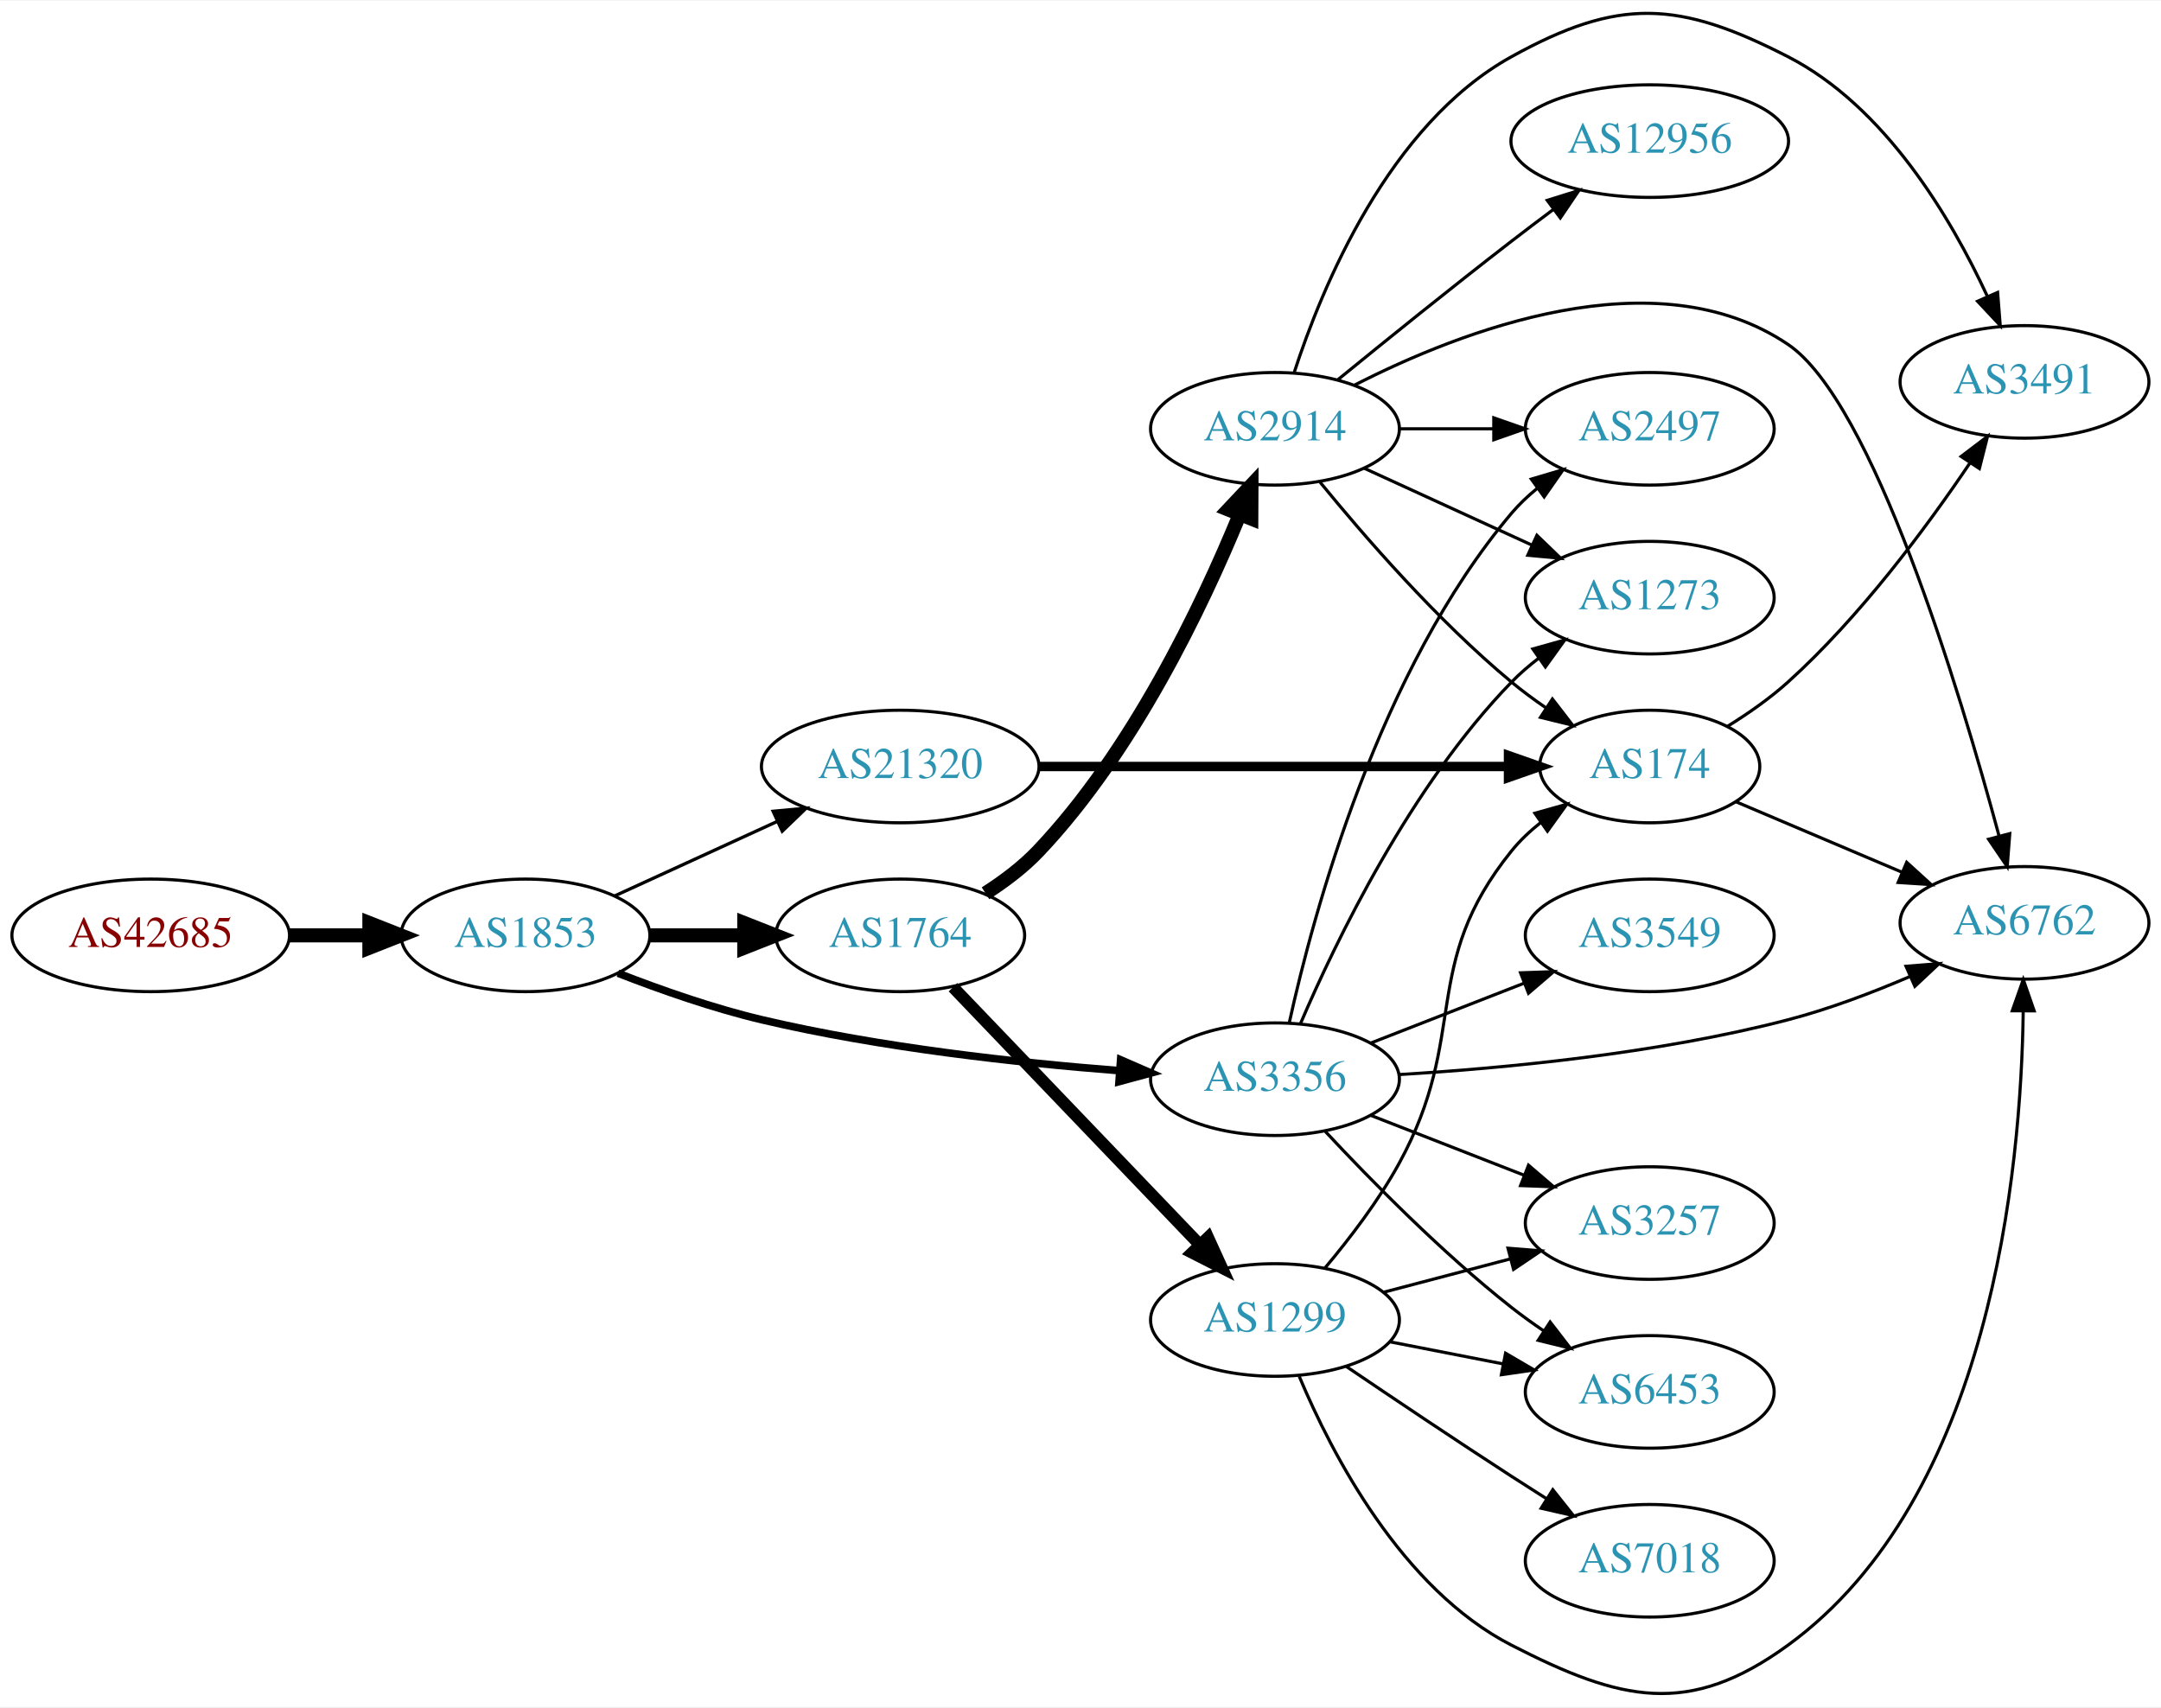
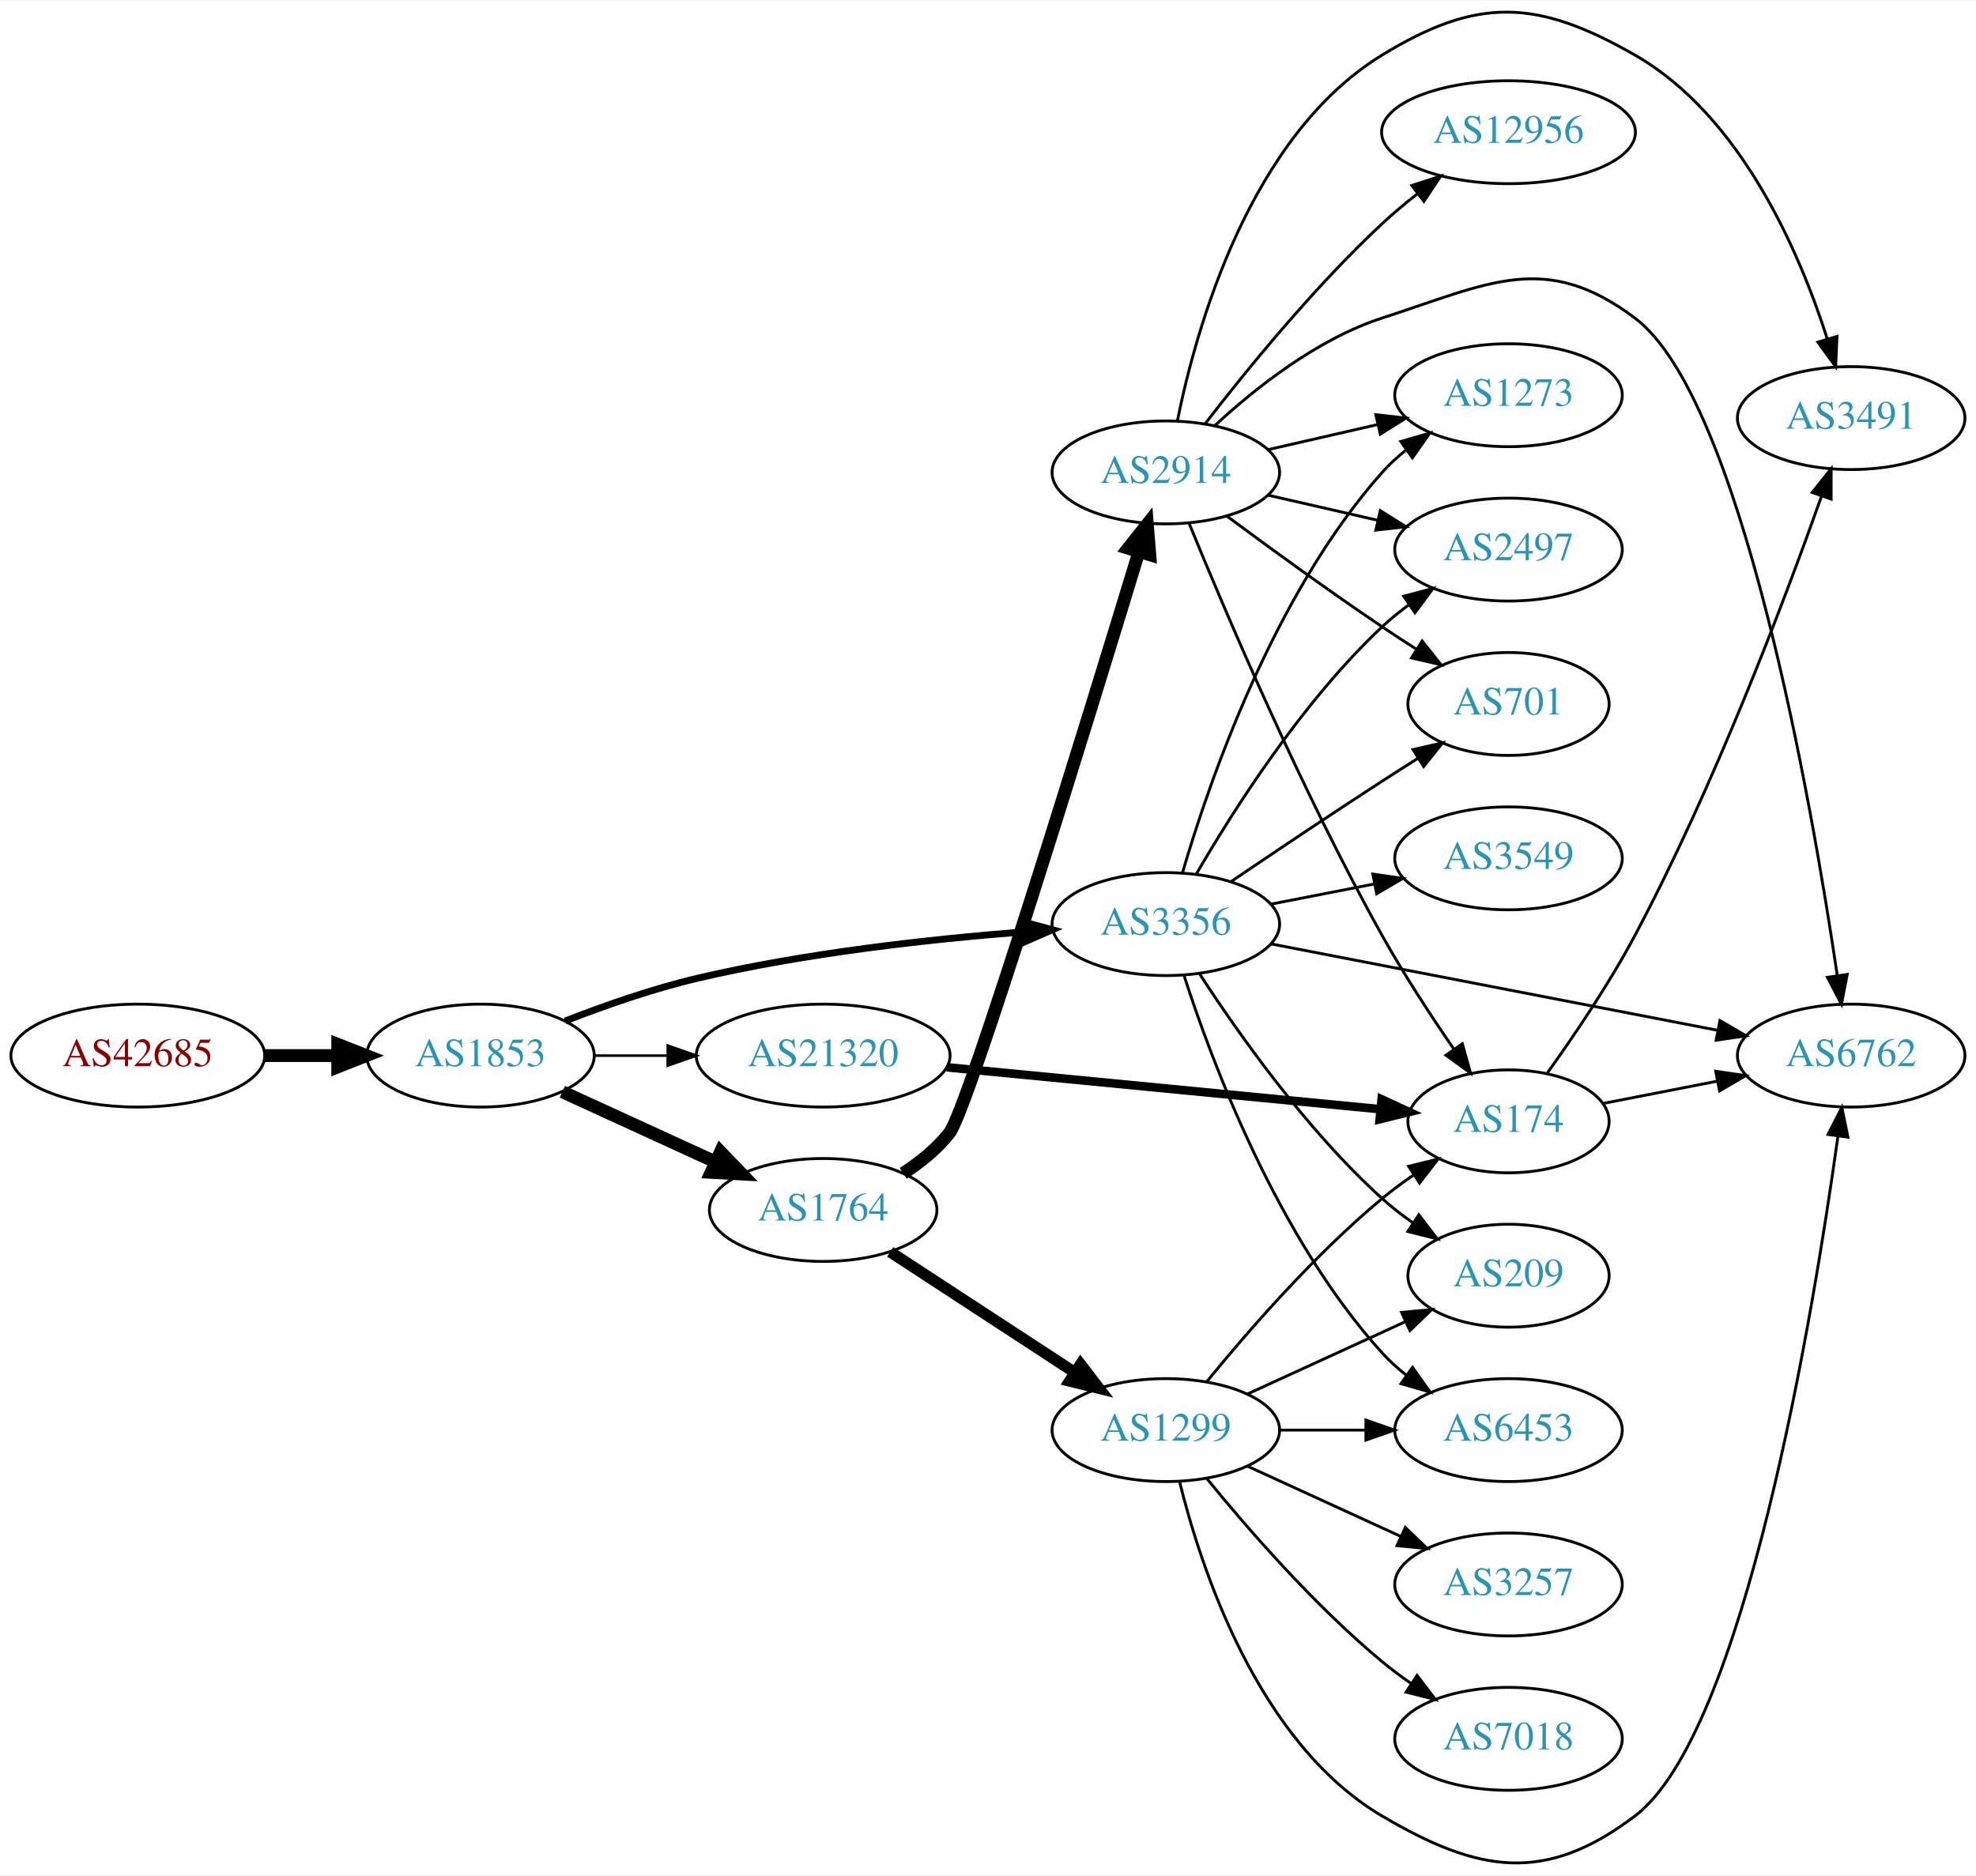
- <svg xmlns="http://www.w3.org/2000/svg" xmlns:xlink="http://www.w3.org/1999/xlink" width="691pt" height="546pt" viewBox="0.00 0.00 691.06 545.64">
-   <g id="graph0" class="graph" transform="scale(1 1) rotate(0) translate(4 541.643)">
-     <polygon fill="white" stroke="none" points="-4,4 -4,-541.643 687.055,-541.643 687.055,4 -4,4" />
+ <svg xmlns="http://www.w3.org/2000/svg" xmlns:xlink="http://www.w3.org/1999/xlink" width="691pt" height="656pt" viewBox="0.00 0.00 691.06 655.69">
+   <g id="graph0" class="graph" transform="scale(1 1) rotate(0) translate(4 651.686)">
+     <polygon fill="white" stroke="none" points="-4,4 -4,-651.686 687.055,-651.686 687.055,4 -4,4" />
    <g id="node1" class="node">
      <g id="a_node1">
        <a xlink:href="/asn/42685" xlink:title="AS42685 ~ Bundeskanzleramt [AT]">
-           <ellipse fill="#ffffff" stroke="black" cx="44.196" cy="-242.719" rx="44.393" ry="18" />
-           <text text-anchor="middle" x="44.196" y="-239.019" font-family="Times,serif" font-size="14.00" fill="#880000">AS42685</text>
+           <ellipse fill="#ffffff" stroke="black" cx="44.196" cy="-282.619" rx="44.393" ry="18" />
+           <text text-anchor="middle" x="44.196" y="-278.919" font-family="Times,serif" font-size="14.00" fill="#880000">AS42685</text>
        </a>
      </g>
    </g>
    <g id="node2" class="node">
      <g id="a_node2">
        <a xlink:href="/asn/1853" xlink:title="AS1853 ~ ACOnet Backbone [AT]">
-           <ellipse fill="#ffffff" stroke="black" cx="164.039" cy="-242.719" rx="39.794" ry="18" />
-           <text text-anchor="middle" x="164.039" y="-239.019" font-family="Times,serif" font-size="14.00" fill="#2c94b3">AS1853</text>
+           <ellipse fill="#ffffff" stroke="black" cx="164.039" cy="-282.619" rx="39.794" ry="18" />
+           <text text-anchor="middle" x="164.039" y="-278.919" font-family="Times,serif" font-size="14.00" fill="#2c94b3">AS1853</text>
        </a>
      </g>
    </g>
    <g id="edge1" class="edge">
-       <path fill="none" stroke="black" stroke-width="4.5" d="M88.407,-242.719C96.72,-242.719 105.482,-242.719 113.965,-242.719" />
-       <polygon fill="black" stroke="black" stroke-width="4.5" points="114.123,-246.656 124.123,-242.719 114.123,-238.781 114.123,-246.656" />
+       <path fill="none" stroke="black" stroke-width="4.5" d="M88.407,-282.619C96.72,-282.619 105.482,-282.619 113.965,-282.619" />
+       <polygon fill="black" stroke="black" stroke-width="4.5" points="114.123,-286.556 124.123,-282.619 114.123,-278.681 114.123,-286.556" />
    </g>
    <g id="node3" class="node">
      <g id="a_node3">
        <a xlink:href="/asn/3356" xlink:title="AS3356 ~ Level 3 Parent, LLC [US]">
-           <ellipse fill="#ffffff" stroke="black" cx="403.724" cy="-196.719" rx="39.794" ry="18" />
-           <text text-anchor="middle" x="403.724" y="-193.019" font-family="Times,serif" font-size="14.00" fill="#2c94b3">AS3356</text>
+           <ellipse fill="#ffffff" stroke="black" cx="403.724" cy="-328.619" rx="39.794" ry="18" />
+           <text text-anchor="middle" x="403.724" y="-324.919" font-family="Times,serif" font-size="14.00" fill="#2c94b3">AS3356</text>
        </a>
      </g>
    </g>
    <g id="edge2" class="edge">
-       <path fill="none" stroke="black" stroke-width="2.423" d="M193.635,-230.617C207.34,-225.275 224.126,-219.387 239.685,-215.719 277.477,-206.809 321.226,-202.001 353.885,-199.453" />
-       <polygon fill="black" stroke="black" stroke-width="2.423" points="354.361,-202.927 364.077,-198.702 353.847,-195.946 354.361,-202.927" />
+       <path fill="none" stroke="black" stroke-width="2.4" d="M193.635,-294.72C207.34,-300.063 224.126,-305.95 239.685,-309.619 277.477,-318.529 321.226,-323.337 353.885,-325.885" />
+       <polygon fill="black" stroke="black" stroke-width="2.4" points="353.847,-329.392 364.077,-326.635 354.361,-322.411 353.847,-329.392" />
    </g>
    <g id="node4" class="node">
      <g id="a_node4">
        <a xlink:href="/asn/1764" xlink:title="AS1764 ~ NEXTLAYER-AS [AT]">
-           <ellipse fill="#ffffff" stroke="black" cx="283.881" cy="-242.719" rx="39.794" ry="18" />
-           <text text-anchor="middle" x="283.881" y="-239.019" font-family="Times,serif" font-size="14.00" fill="#2c94b3">AS1764</text>
+           <ellipse fill="#ffffff" stroke="black" cx="283.881" cy="-228.619" rx="39.794" ry="18" />
+           <text text-anchor="middle" x="283.881" y="-224.919" font-family="Times,serif" font-size="14.00" fill="#2c94b3">AS1764</text>
        </a>
      </g>
    </g>
    <g id="edge3" class="edge">
-       <path fill="none" stroke="black" stroke-width="4.5" d="M203.951,-242.719C213.505,-242.719 223.854,-242.719 233.817,-242.719" />
-       <polygon fill="black" stroke="black" stroke-width="4.5" points="234.009,-246.656 244.009,-242.719 234.009,-238.781 234.009,-246.656" />
+       <path fill="none" stroke="black" stroke-width="4.5" d="M192.667,-269.958C208.624,-262.646 228.895,-253.357 246.178,-245.438" />
+       <polygon fill="black" stroke="black" stroke-width="4.5" points="247.975,-248.946 255.425,-241.2 244.694,-241.786 247.975,-248.946" />
    </g>
    <g id="node5" class="node">
      <g id="a_node5">
        <a xlink:href="/asn/21320" xlink:title="AS21320 ~ GEANT Vereniging [EU]">
-           <ellipse fill="#ffffff" stroke="black" cx="283.881" cy="-296.719" rx="44.393" ry="18" />
-           <text text-anchor="middle" x="283.881" y="-293.019" font-family="Times,serif" font-size="14.00" fill="#2c94b3">AS21320</text>
+           <ellipse fill="#ffffff" stroke="black" cx="283.881" cy="-282.619" rx="44.393" ry="18" />
+           <text text-anchor="middle" x="283.881" y="-278.919" font-family="Times,serif" font-size="14.00" fill="#2c94b3">AS21320</text>
        </a>
      </g>
    </g>
    <g id="edge4" class="edge">
-       <path fill="none" stroke="black" stroke-width="1.038" d="M192.667,-255.379C208.165,-262.481 227.732,-271.447 244.678,-279.213" />
-       <polygon fill="black" stroke="black" stroke-width="1.038" points="243.232,-282.4 253.781,-283.384 246.148,-276.036 243.232,-282.4" />
+       <path fill="none" stroke="black" stroke-width="0.9" d="M203.951,-282.619C212.054,-282.619 220.729,-282.619 229.255,-282.619" />
+       <polygon fill="black" stroke="black" stroke-width="0.9" points="229.533,-286.119 239.533,-282.619 229.533,-279.119 229.533,-286.119" />
    </g>
    <g id="node6" class="node">
      <g id="a_node6">
-         <a xlink:href="/asn/2497" xlink:title="AS2497 ~ Internet Initiative Japan Inc. [JP]">
-           <ellipse fill="#ffffff" stroke="black" cx="523.566" cy="-404.719" rx="39.794" ry="18" />
-           <text text-anchor="middle" x="523.566" y="-401.019" font-family="Times,serif" font-size="14.00" fill="#2c94b3">AS2497</text>
+         <a xlink:href="/asn/3549" xlink:title="AS3549 ~ Level 3 Parent, LLC [US]">
+           <ellipse fill="#ffffff" stroke="black" cx="523.566" cy="-351.619" rx="39.794" ry="18" />
+           <text text-anchor="middle" x="523.566" y="-347.919" font-family="Times,serif" font-size="14.00" fill="#2c94b3">AS3549</text>
        </a>
      </g>
    </g>
    <g id="edge5" class="edge">
-       <path fill="none" stroke="black" d="M408.307,-214.833C415.993,-249.78 436.915,-327.483 479.37,-377.719 481.796,-380.589 484.607,-383.251 487.609,-385.694" />
-       <polygon fill="black" stroke="black" points="485.705,-388.636 495.864,-391.643 489.798,-382.957 485.705,-388.636" />
+       <path fill="none" stroke="black" d="M440.4,-335.582C451.832,-337.813 464.654,-340.316 476.707,-342.668" />
+       <polygon fill="black" stroke="black" points="476.119,-346.119 486.604,-344.6 477.46,-339.249 476.119,-346.119" />
    </g>
    <g id="node7" class="node">
      <g id="a_node7">
-         <a xlink:href="/asn/3257" xlink:title="AS3257 ~ GTT [DE]">
-           <ellipse fill="#ffffff" stroke="black" cx="523.566" cy="-150.719" rx="39.794" ry="18" />
-           <text text-anchor="middle" x="523.566" y="-147.019" font-family="Times,serif" font-size="14.00" fill="#2c94b3">AS3257</text>
+         <a xlink:href="/asn/6762" xlink:title="AS6762 ~ TELECOM ITALIA SPARKLE S.p.A. [IT]">
+           <ellipse fill="#ffffff" stroke="black" cx="643.409" cy="-282.619" rx="39.794" ry="18" />
+           <text text-anchor="middle" x="643.409" y="-278.919" font-family="Times,serif" font-size="14.00" fill="#2c94b3">AS6762</text>
        </a>
      </g>
    </g>
    <g id="edge6" class="edge">
-       <path fill="none" stroke="black" d="M434.46,-185.111C449.254,-179.336 467.332,-172.28 483.253,-166.065" />
-       <polygon fill="black" stroke="black" points="484.796,-169.219 492.839,-162.323 482.251,-162.699 484.796,-169.219" />
+       <path fill="none" stroke="black" d="M440.565,-321.682C482.281,-313.609 551.251,-300.261 596.763,-291.453" />
+       <polygon fill="black" stroke="black" points="597.512,-294.873 606.665,-289.536 596.182,-288 597.512,-294.873" />
    </g>
    <g id="node8" class="node">
      <g id="a_node8">
-         <a xlink:href="/asn/3549" xlink:title="AS3549 ~ Level 3 Parent, LLC [US]">
-           <ellipse fill="#ffffff" stroke="black" cx="523.566" cy="-242.719" rx="39.794" ry="18" />
-           <text text-anchor="middle" x="523.566" y="-239.019" font-family="Times,serif" font-size="14.00" fill="#2c94b3">AS3549</text>
+         <a xlink:href="/asn/1273" xlink:title="AS1273 ~ Vodafone Group PLC [EU]">
+           <ellipse fill="#ffffff" stroke="black" cx="523.566" cy="-513.619" rx="39.794" ry="18" />
+           <text text-anchor="middle" x="523.566" y="-509.919" font-family="Times,serif" font-size="14.00" fill="#2c94b3">AS1273</text>
        </a>
      </g>
    </g>
    <g id="edge7" class="edge">
-       <path fill="none" stroke="black" d="M434.46,-208.326C449.254,-214.101 467.332,-221.158 483.253,-227.373" />
-       <polygon fill="black" stroke="black" points="482.251,-230.739 492.839,-231.115 484.796,-224.218 482.251,-230.739" />
+       <path fill="none" stroke="black" d="M409.558,-346.616C418.741,-378.07 441.272,-443.768 479.37,-486.619 481.868,-489.428 484.726,-492.048 487.758,-494.465" />
+       <polygon fill="black" stroke="black" points="485.88,-497.425 496.055,-500.378 489.942,-491.724 485.88,-497.425" />
    </g>
    <g id="node9" class="node">
      <g id="a_node9">
-         <a xlink:href="/asn/6762" xlink:title="AS6762 ~ TELECOM ITALIA SPARKLE S.p.A. [IT]">
-           <ellipse fill="#ffffff" stroke="black" cx="643.409" cy="-246.719" rx="39.794" ry="18" />
-           <text text-anchor="middle" x="643.409" y="-243.019" font-family="Times,serif" font-size="14.00" fill="#2c94b3">AS6762</text>
+         <a xlink:href="/asn/209" xlink:title="AS209 ~ CenturyLink Communications, LLC [US]">
+           <ellipse fill="#ffffff" stroke="black" cx="523.566" cy="-205.619" rx="35.194" ry="18" />
+           <text text-anchor="middle" x="523.566" y="-201.919" font-family="Times,serif" font-size="14.00" fill="#2c94b3">AS209</text>
        </a>
      </g>
    </g>
    <g id="edge8" class="edge">
-       <path fill="none" stroke="black" d="M443.492,-198.212C476.88,-200.211 526.122,-204.872 567.762,-215.719 580.835,-219.124 594.631,-224.351 606.758,-229.55" />
-       <polygon fill="black" stroke="black" points="605.52,-232.829 616.081,-233.677 608.353,-226.428 605.52,-232.829" />
+       <path fill="none" stroke="black" d="M415.551,-311.176C428.837,-290.705 452.884,-256.526 479.37,-232.619 482.71,-229.604 486.429,-226.721 490.243,-224.037" />
+       <polygon fill="black" stroke="black" points="492.215,-226.93 498.638,-218.504 488.362,-221.085 492.215,-226.93" />
    </g>
    <g id="node10" class="node">
      <g id="a_node10">
        <a xlink:href="/asn/6453" xlink:title="AS6453 ~ TATA COMMUNICATIONS (AMERICA) INC [US]">
-           <ellipse fill="#ffffff" stroke="black" cx="523.566" cy="-96.719" rx="39.794" ry="18" />
-           <text text-anchor="middle" x="523.566" y="-93.019" font-family="Times,serif" font-size="14.00" fill="#2c94b3">AS6453</text>
+           <ellipse fill="#ffffff" stroke="black" cx="523.566" cy="-151.619" rx="39.794" ry="18" />
+           <text text-anchor="middle" x="523.566" y="-147.919" font-family="Times,serif" font-size="14.00" fill="#2c94b3">AS6453</text>
        </a>
      </g>
    </g>
    <g id="edge9" class="edge">
-       <path fill="none" stroke="black" d="M419.821,-180.006C434.287,-164.483 457.144,-141.2 479.37,-123.719 482.655,-121.135 486.198,-118.586 489.794,-116.146" />
-       <polygon fill="black" stroke="black" points="491.708,-119.076 498.178,-110.686 487.888,-113.21 491.708,-119.076" />
+       <path fill="none" stroke="black" d="M410.102,-310.581C419.834,-280.37 442.815,-218.899 479.37,-178.619 481.896,-175.836 484.774,-173.232 487.817,-170.826" />
+       <polygon fill="black" stroke="black" points="490,-173.569 496.131,-164.928 485.95,-167.859 490,-173.569" />
    </g>
    <g id="node11" class="node">
      <g id="a_node11">
-         <a xlink:href="/asn/1273" xlink:title="AS1273 ~ Vodafone Group PLC [EU]">
-           <ellipse fill="#ffffff" stroke="black" cx="523.566" cy="-350.719" rx="39.794" ry="18" />
-           <text text-anchor="middle" x="523.566" y="-347.019" font-family="Times,serif" font-size="14.00" fill="#2c94b3">AS1273</text>
+         <a xlink:href="/asn/2497" xlink:title="AS2497 ~ Internet Initiative Japan Inc. [JP]">
+           <ellipse fill="#ffffff" stroke="black" cx="523.566" cy="-459.619" rx="39.794" ry="18" />
+           <text text-anchor="middle" x="523.566" y="-455.919" font-family="Times,serif" font-size="14.00" fill="#2c94b3">AS2497</text>
        </a>
      </g>
    </g>
    <g id="edge10" class="edge">
-       <path fill="none" stroke="black" d="M411.878,-214.491C423.139,-240.793 447.087,-290.543 479.37,-323.719 481.992,-326.412 484.933,-328.956 488.016,-331.325" />
-       <polygon fill="black" stroke="black" points="486.183,-334.314 496.385,-337.171 490.191,-328.575 486.183,-334.314" />
+       <path fill="none" stroke="black" d="M414.332,-346.031C427.097,-368.067 451.328,-406.314 479.37,-432.619 482.263,-435.332 485.467,-437.923 488.786,-440.352" />
+       <polygon fill="black" stroke="black" points="486.917,-443.313 497.157,-446.031 490.847,-437.521 486.917,-443.313" />
    </g>
    <g id="node12" class="node">
      <g id="a_node12">
-         <a xlink:href="/asn/2914" xlink:title="AS2914 ~ NTT America, Inc. [US]">
-           <ellipse fill="#ffffff" stroke="black" cx="403.724" cy="-404.719" rx="39.794" ry="18" />
-           <text text-anchor="middle" x="403.724" y="-401.019" font-family="Times,serif" font-size="14.00" fill="#2c94b3">AS2914</text>
+         <a xlink:href="/asn/701" xlink:title="AS701 ~ UUNET [US]">
+           <ellipse fill="#ffffff" stroke="black" cx="523.566" cy="-405.619" rx="35.194" ry="18" />
+           <text text-anchor="middle" x="523.566" y="-401.919" font-family="Times,serif" font-size="14.00" fill="#2c94b3">AS701</text>
        </a>
      </g>
    </g>
    <g id="edge11" class="edge">
-       <path fill="none" stroke="black" stroke-width="4.5" d="M311.157,-256.175C317.167,-260.021 323.21,-264.584 328.077,-269.719 358.237,-301.538 380.348,-347.865 392.372,-377.134" />
-       <polygon fill="black" stroke="black" stroke-width="4.5" points="388.836,-378.897 396.201,-386.724 396.149,-375.977 388.836,-378.897" />
+       <path fill="none" stroke="black" d="M426.488,-343.46C441.314,-353.505 461.43,-367.008 479.37,-378.619 483.426,-381.244 487.717,-383.978 491.96,-386.655" />
+       <polygon fill="black" stroke="black" points="490.176,-389.667 500.507,-392.017 493.896,-383.737 490.176,-389.667" />
    </g>
    <g id="node13" class="node">
      <g id="a_node13">
+         <a xlink:href="/asn/2914" xlink:title="AS2914 ~ NTT America, Inc. [US]">
+           <ellipse fill="#ffffff" stroke="black" cx="403.724" cy="-486.619" rx="39.794" ry="18" />
+           <text text-anchor="middle" x="403.724" y="-482.919" font-family="Times,serif" font-size="14.00" fill="#2c94b3">AS2914</text>
+         </a>
+       </g>
+     </g>
+     <g id="edge12" class="edge">
+       <path fill="none" stroke="black" stroke-width="4.5" d="M311.889,-241.446C317.876,-245.311 323.726,-250.04 328.077,-255.619 334.526,-263.888 376.075,-398.951 394.242,-458.636" />
+       <polygon fill="black" stroke="black" stroke-width="4.5" points="390.573,-460.105 397.249,-468.528 398.108,-457.815 390.573,-460.105" />
+     </g>
+     <g id="node14" class="node">
+       <g id="a_node14">
        <a xlink:href="/asn/1299" xlink:title="AS1299 ~ Telia Carrier [EU]">
-           <ellipse fill="#ffffff" stroke="black" cx="403.724" cy="-119.719" rx="39.794" ry="18" />
-           <text text-anchor="middle" x="403.724" y="-116.019" font-family="Times,serif" font-size="14.00" fill="#2c94b3">AS1299</text>
-         </a>
-       </g>
-     </g>
-     <g id="edge12" class="edge">
-       <path fill="none" stroke="black" stroke-width="3.857" d="M300.774,-226.13C321.069,-204.948 356.338,-168.134 379.607,-143.847" />
-       <polygon fill="black" stroke="black" stroke-width="3.857" points="382.316,-146.079 386.706,-136.437 377.261,-141.237 382.316,-146.079" />
+           <ellipse fill="#ffffff" stroke="black" cx="403.724" cy="-151.619" rx="39.794" ry="18" />
+           <text text-anchor="middle" x="403.724" y="-147.919" font-family="Times,serif" font-size="14.00" fill="#2c94b3">AS1299</text>
+         </a>
+       </g>
+     </g>
+     <g id="edge13" class="edge">
+       <path fill="none" stroke="black" stroke-width="3.938" d="M307.324,-213.955C325.59,-202.019 351.566,-185.046 371.802,-171.824" />
+       <polygon fill="black" stroke="black" stroke-width="3.938" points="373.908,-174.629 380.365,-166.229 370.079,-168.769 373.908,-174.629" />
    </g>
    <g id="node15" class="node">
      <g id="a_node15">
        <a xlink:href="/asn/174" xlink:title="AS174 ~ Cogent Communications [US]">
-           <ellipse fill="#ffffff" stroke="black" cx="523.566" cy="-296.719" rx="35.194" ry="18" />
-           <text text-anchor="middle" x="523.566" y="-293.019" font-family="Times,serif" font-size="14.00" fill="#2c94b3">AS174</text>
+           <ellipse fill="#ffffff" stroke="black" cx="523.566" cy="-259.619" rx="35.194" ry="18" />
+           <text text-anchor="middle" x="523.566" y="-255.919" font-family="Times,serif" font-size="14.00" fill="#2c94b3">AS174</text>
+         </a>
+       </g>
+     </g>
+     <g id="edge14" class="edge">
+       <path fill="none" stroke="black" stroke-width="3" d="M327.101,-278.533C369.741,-274.407 435.325,-268.061 478.585,-263.875" />
+       <polygon fill="black" stroke="black" stroke-width="3" points="479.188,-267.333 488.805,-262.886 478.514,-260.365 479.188,-267.333" />
+     </g>
+     <g id="edge27" class="edge">
+       <path fill="none" stroke="black" d="M420.779,-502.925C434.84,-515.959 456.545,-533.228 479.37,-540.619 516.745,-552.72 536.36,-564.224 567.762,-540.619 604.946,-512.669 629.512,-371.569 638.542,-310.67" />
+       <polygon fill="black" stroke="black" points="642.029,-311.009 639.999,-300.61 635.101,-310.005 642.029,-311.009" />
+     </g>
+     <g id="edge25" class="edge">
+       <path fill="none" stroke="black" d="M439.443,-494.574C451.443,-497.323 465.064,-500.444 477.756,-503.352" />
+       <polygon fill="black" stroke="black" points="477.159,-506.806 487.688,-505.628 478.722,-499.983 477.159,-506.806" />
+     </g>
+     <g id="edge23" class="edge">
+       <path fill="none" stroke="black" d="M439.443,-478.664C451.443,-475.915 465.064,-472.794 477.756,-469.886" />
+       <polygon fill="black" stroke="black" points="478.722,-473.255 487.688,-467.61 477.159,-466.432 478.722,-473.255" />
+     </g>
+     <g id="edge28" class="edge">
+       <path fill="none" stroke="black" d="M425.054,-471.342C439.916,-460.315 460.661,-445.212 479.37,-432.619 483.188,-430.049 487.238,-427.409 491.268,-424.833" />
+       <polygon fill="black" stroke="black" points="493.372,-427.644 499.962,-419.348 489.637,-421.723 493.372,-427.644" />
+     </g>
+     <g id="edge26" class="edge">
+       <path fill="none" stroke="black" d="M411.917,-468.676C424.324,-438.316 451.143,-375.182 479.37,-324.619 486.896,-311.137 496.281,-296.779 504.379,-284.995" />
+       <polygon fill="black" stroke="black" points="507.423,-286.749 510.268,-276.543 501.679,-282.747 507.423,-286.749" />
+     </g>
+     <g id="node18" class="node">
+       <g id="a_node18">
+         <a xlink:href="/asn/3491" xlink:title="AS3491 ~ PCCW Global, Inc. [US]">
+           <ellipse fill="#ffffff" stroke="black" cx="643.409" cy="-505.619" rx="39.794" ry="18" />
+           <text text-anchor="middle" x="643.409" y="-501.919" font-family="Times,serif" font-size="14.00" fill="#2c94b3">AS3491</text>
        </a>
      </g>
    </g>
    <g id="edge24" class="edge">
-       <path fill="none" stroke="black" stroke-width="3" d="M328.2,-296.719C370.753,-296.719 435.363,-296.719 478.255,-296.719" />
-       <polygon fill="black" stroke="black" stroke-width="3" points="478.397,-300.219 488.397,-296.719 478.397,-293.219 478.397,-300.219" />
+       <path fill="none" stroke="black" d="M407.747,-504.588C414.265,-536.936 432.989,-604.241 479.37,-632.619 512.881,-653.122 533.664,-652.129 567.762,-632.619 604.858,-611.394 625.331,-563.763 635.077,-533.244" />
+       <polygon fill="black" stroke="black" points="638.445,-534.198 637.979,-523.614 631.742,-532.178 638.445,-534.198" />
+     </g>
+     <g id="node19" class="node">
+       <g id="a_node19">
+         <a xlink:href="/asn/12956" xlink:title="AS12956 ~ TELXIUS [ES]">
+           <ellipse fill="#ffffff" stroke="black" cx="523.566" cy="-605.619" rx="44.393" ry="18" />
+           <text text-anchor="middle" x="523.566" y="-601.919" font-family="Times,serif" font-size="14.00" fill="#2c94b3">AS12956</text>
+         </a>
+       </g>
+     </g>
+     <g id="edge29" class="edge">
+       <path fill="none" stroke="black" d="M417.46,-503.635C431.565,-521.93 455.48,-551.38 479.37,-573.619 483.2,-577.184 487.424,-580.722 491.686,-584.075" />
+       <polygon fill="black" stroke="black" points="489.751,-587 499.835,-590.25 493.979,-581.421 489.751,-587" />
+     </g>
+     <g id="edge16" class="edge">
+       <path fill="none" stroke="black" d="M408.546,-133.518C416.073,-103.013 436.001,-42.196 479.37,-16.619 513.209,3.338 536.455,7.112 567.762,-16.619 606.064,-45.652 630.144,-192.242 638.796,-254.541" />
+       <polygon fill="black" stroke="black" points="635.33,-255.029 640.142,-264.468 642.266,-254.088 635.33,-255.029" />
+     </g>
+     <g id="edge18" class="edge">
+       <path fill="none" stroke="black" d="M432.353,-164.279C448.769,-171.802 469.75,-181.417 487.347,-189.48" />
+       <polygon fill="black" stroke="black" points="486.176,-192.793 496.725,-193.777 489.092,-186.429 486.176,-192.793" />
    </g>
    <g id="edge20" class="edge">
-       <path fill="none" stroke="black" d="M443.636,-404.719C453.19,-404.719 463.539,-404.719 473.502,-404.719" />
-       <polygon fill="black" stroke="black" points="473.695,-408.219 483.695,-404.719 473.694,-401.219 473.695,-408.219" />
-     </g>
-     <g id="edge21" class="edge">
-       <path fill="none" stroke="black" d="M429.118,-418.667C463.144,-436.074 525.43,-460.286 567.762,-431.719 594.853,-413.437 622.569,-321.566 635.266,-274.543" />
-       <polygon fill="black" stroke="black" points="638.697,-275.259 637.882,-264.695 631.932,-273.461 638.697,-275.259" />
-     </g>
-     <g id="edge23" class="edge">
-       <path fill="none" stroke="black" d="M432.353,-392.058C448.31,-384.746 468.58,-375.457 485.863,-367.538" />
-       <polygon fill="black" stroke="black" points="487.478,-370.648 495.111,-363.3 484.562,-364.284 487.478,-370.648" />
-     </g>
-     <g id="edge19" class="edge">
-       <path fill="none" stroke="black" d="M418.143,-387.654C432.257,-370.344 455.672,-343.374 479.37,-323.719 482.833,-320.846 486.626,-318.049 490.48,-315.411" />
-       <polygon fill="black" stroke="black" points="492.442,-318.311 498.913,-309.922 488.623,-312.444 492.442,-318.311" />
+       <path fill="none" stroke="black" d="M443.636,-151.619C453.19,-151.619 463.539,-151.619 473.502,-151.619" />
+       <polygon fill="black" stroke="black" points="473.695,-155.119 483.695,-151.619 473.694,-148.119 473.695,-155.119" />
+     </g>
+     <g id="edge17" class="edge">
+       <path fill="none" stroke="black" d="M418.143,-168.684C432.257,-185.994 455.672,-212.963 479.37,-232.619 482.833,-235.491 486.626,-238.288 490.48,-240.926" />
+       <polygon fill="black" stroke="black" points="488.623,-243.894 498.913,-246.416 492.442,-238.027 488.623,-243.894" />
    </g>
    <g id="node16" class="node">
      <g id="a_node16">
-         <a xlink:href="/asn/3491" xlink:title="AS3491 ~ PCCW Global, Inc. [US]">
-           <ellipse fill="#ffffff" stroke="black" cx="643.409" cy="-419.719" rx="39.794" ry="18" />
-           <text text-anchor="middle" x="643.409" y="-416.019" font-family="Times,serif" font-size="14.00" fill="#2c94b3">AS3491</text>
-         </a>
-       </g>
-     </g>
-     <g id="edge18" class="edge">
-       <path fill="none" stroke="black" d="M409.798,-422.509C418.72,-450.025 440.104,-501.997 479.37,-523.719 513.747,-542.735 532.811,-541.655 567.762,-523.719 598.834,-507.774 619.886,-472.218 631.512,-447.134" />
-       <polygon fill="black" stroke="black" points="634.809,-448.331 635.645,-437.769 628.405,-445.505 634.809,-448.331" />
+         <a xlink:href="/asn/3257" xlink:title="AS3257 ~ GTT [DE]">
+           <ellipse fill="#ffffff" stroke="black" cx="523.566" cy="-97.619" rx="39.794" ry="18" />
+           <text text-anchor="middle" x="523.566" y="-93.919" font-family="Times,serif" font-size="14.00" fill="#2c94b3">AS3257</text>
+         </a>
+       </g>
+     </g>
+     <g id="edge15" class="edge">
+       <path fill="none" stroke="black" d="M432.353,-138.958C448.31,-131.646 468.58,-122.357 485.863,-114.438" />
+       <polygon fill="black" stroke="black" points="487.478,-117.548 495.111,-110.2 484.562,-111.184 487.478,-117.548" />
    </g>
    <g id="node17" class="node">
      <g id="a_node17">
-         <a xlink:href="/asn/12956" xlink:title="AS12956 ~ TELXIUS [ES]">
-           <ellipse fill="#ffffff" stroke="black" cx="523.566" cy="-496.719" rx="44.393" ry="18" />
-           <text text-anchor="middle" x="523.566" y="-493.019" font-family="Times,serif" font-size="14.00" fill="#2c94b3">AS12956</text>
-         </a>
-       </g>
+         <a xlink:href="/asn/7018" xlink:title="AS7018 ~ AT&amp;T Services, Inc. [US]">
+           <ellipse fill="#ffffff" stroke="black" cx="523.566" cy="-43.619" rx="39.794" ry="18" />
+           <text text-anchor="middle" x="523.566" y="-39.919" font-family="Times,serif" font-size="14.00" fill="#2c94b3">AS7018</text>
+         </a>
+       </g>
+     </g>
+     <g id="edge19" class="edge">
+       <path fill="none" stroke="black" d="M418.143,-134.554C432.257,-117.244 455.672,-90.274 479.37,-70.619 482.587,-67.951 486.087,-65.349 489.658,-62.878" />
+       <polygon fill="black" stroke="black" points="491.581,-65.802 498.014,-57.383 487.735,-59.953 491.581,-65.802" />
+     </g>
+     <g id="edge21" class="edge">
+       <path fill="none" stroke="black" d="M556.767,-265.904C569.04,-268.299 583.275,-271.077 596.573,-273.673" />
+       <polygon fill="black" stroke="black" points="596.027,-277.132 606.512,-275.613 597.368,-270.262 596.027,-277.132" />
    </g>
    <g id="edge22" class="edge">
-       <path fill="none" stroke="black" d="M423.891,-420.469C438.872,-432.696 460.285,-449.988 479.37,-464.719 483.711,-468.069 488.334,-471.567 492.882,-474.968" />
-       <polygon fill="black" stroke="black" points="490.795,-477.777 500.909,-480.933 494.97,-472.159 490.795,-477.777" />
-     </g>
-     <g id="edge17" class="edge">
-       <path fill="none" stroke="black" d="M438.493,-128.602C451.066,-131.91 465.522,-135.712 478.86,-139.221" />
-       <polygon fill="black" stroke="black" points="478.231,-142.675 488.792,-141.834 480.012,-135.905 478.231,-142.675" />
-     </g>
-     <g id="edge15" class="edge">
-       <path fill="none" stroke="black" d="M411.488,-101.668C421.834,-77.005 444.174,-33.781 479.37,-15.719 514.322,2.217 535.998,7.398 567.762,-15.719 632.686,-62.968 642.319,-167.832 642.999,-218.385" />
-       <polygon fill="black" stroke="black" points="639.499,-218.6 643.022,-228.592 646.499,-218.584 639.499,-218.6" />
-     </g>
-     <g id="edge14" class="edge">
-       <path fill="none" stroke="black" d="M440.4,-112.756C451.832,-110.524 464.654,-108.022 476.707,-105.669" />
-       <polygon fill="black" stroke="black" points="477.46,-109.088 486.604,-103.738 476.119,-102.218 477.46,-109.088" />
-     </g>
-     <g id="node14" class="node">
-       <g id="a_node14">
-         <a xlink:href="/asn/7018" xlink:title="AS7018 ~ AT&amp;T Services, Inc. [US]">
-           <ellipse fill="#ffffff" stroke="black" cx="523.566" cy="-42.719" rx="39.794" ry="18" />
-           <text text-anchor="middle" x="523.566" y="-39.019" font-family="Times,serif" font-size="14.00" fill="#2c94b3">AS7018</text>
-         </a>
-       </g>
-     </g>
-     <g id="edge13" class="edge">
-       <path fill="none" stroke="black" d="M426.488,-104.878C441.314,-94.833 461.43,-81.33 479.37,-69.719 482.962,-67.394 486.738,-64.984 490.502,-62.604" />
-       <polygon fill="black" stroke="black" points="492.563,-65.443 499.166,-57.158 488.837,-59.516 492.563,-65.443" />
-     </g>
-     <g id="edge16" class="edge">
-       <path fill="none" stroke="black" d="M419.733,-136.377C427.555,-145.688 436.827,-157.791 443.37,-169.719 466.091,-211.132 449.71,-232.955 479.37,-269.719 482.057,-273.048 485.27,-276.084 488.716,-278.817" />
-       <polygon fill="black" stroke="black" points="486.838,-281.775 497.037,-284.644 490.853,-276.041 486.838,-281.775" />
-     </g>
-     <g id="edge26" class="edge">
-       <path fill="none" stroke="black" d="M551.012,-285.498C566.701,-278.841 586.856,-270.29 604.245,-262.911" />
-       <polygon fill="black" stroke="black" points="605.737,-266.081 613.575,-258.953 603.003,-259.637 605.737,-266.081" />
-     </g>
-     <g id="edge25" class="edge">
-       <path fill="none" stroke="black" d="M548.495,-309.604C555.076,-313.684 561.985,-318.504 567.762,-323.719 590.834,-344.544 612.056,-373.164 625.925,-393.727" />
-       <polygon fill="black" stroke="black" points="623.145,-395.868 631.582,-402.276 628.982,-392.005 623.145,-395.868" />
+       <path fill="none" stroke="black" d="M537.067,-276.433C546.251,-289.236 558.663,-307.513 567.762,-324.619 595.584,-376.924 620.124,-441.908 632.953,-478.06" />
+       <polygon fill="black" stroke="black" points="629.787,-479.607 636.402,-487.883 636.392,-477.288 629.787,-479.607" />
    </g>
  </g>
</svg>
